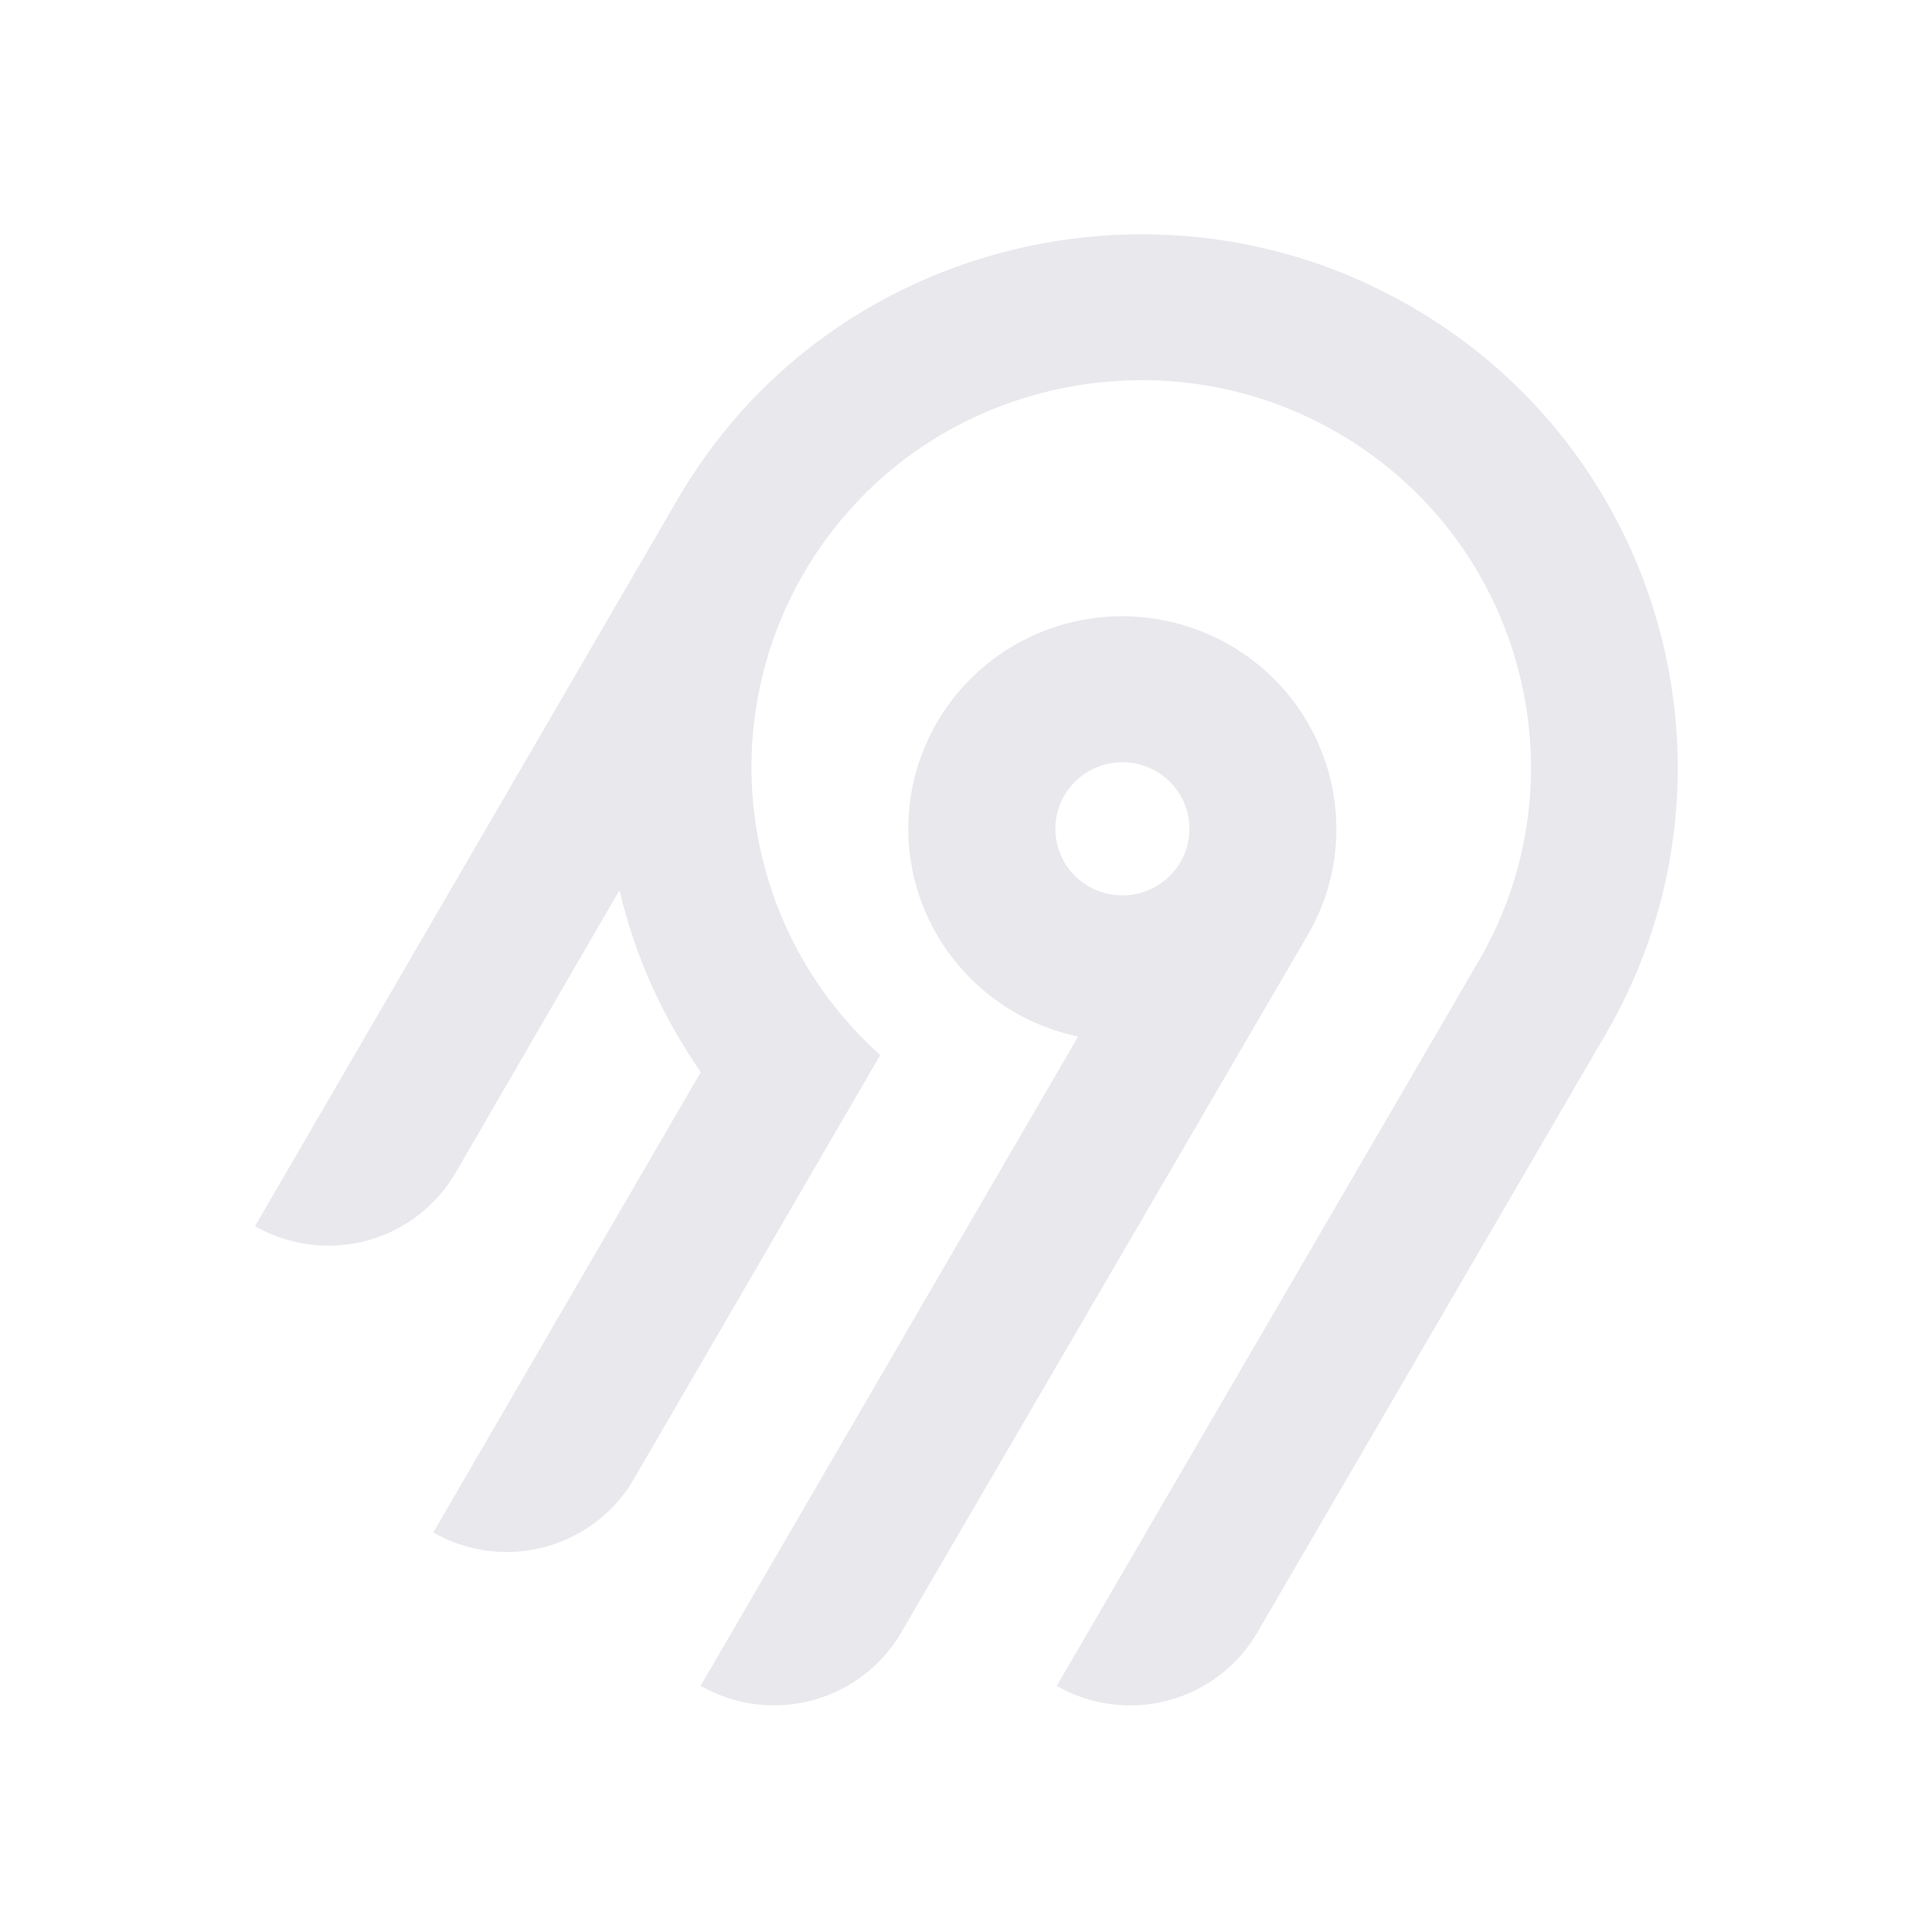
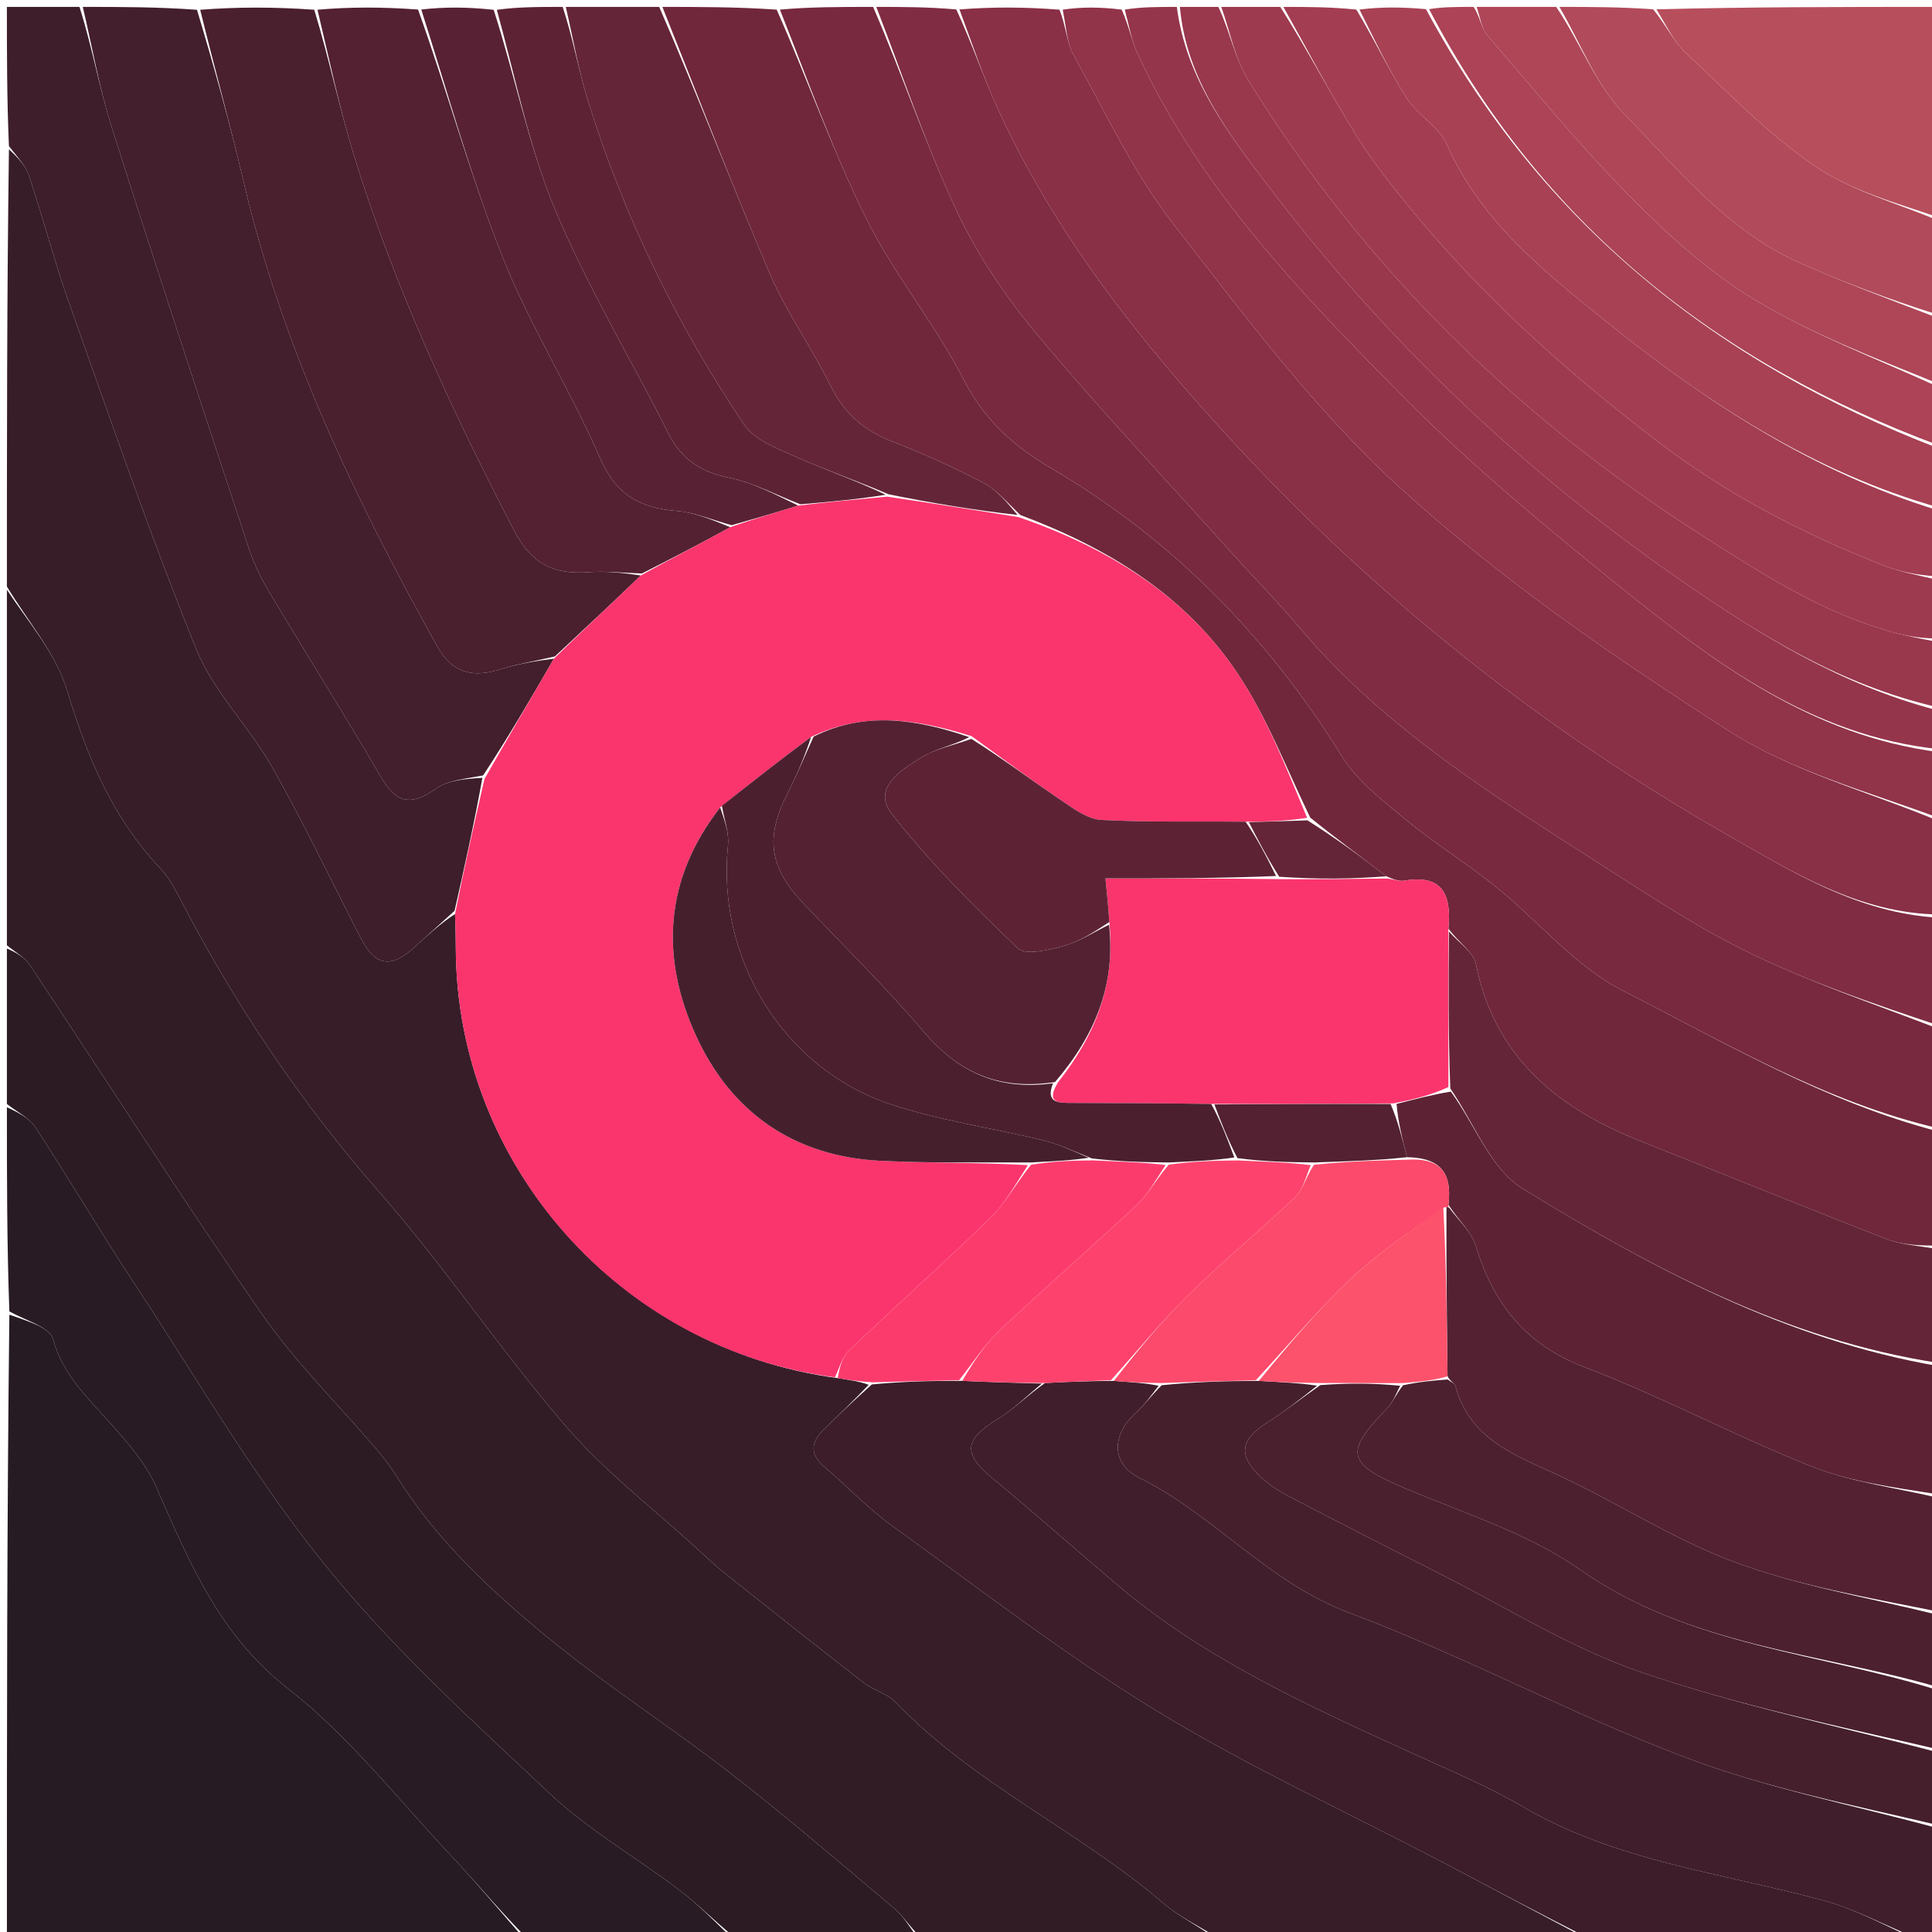
- <svg xmlns="http://www.w3.org/2000/svg" width="250" height="250" fill="none">
-   <path fill="#e8e8ed" fill-rule="evenodd" d="M95.775 53.416c20.364-22.88 54.087-29.592 81.811-16.385 36.836 17.549 50.274 62.252 30.219 96.734l-45.115 77.487a18.994 18.994 0 0 1-11.536 8.784 19.12 19.12 0 0 1-14.412-1.878l54.62-93.829c14.55-25.027 4.818-57.467-21.888-70.24-20.038-9.583-44.533-4.795-59.336 11.685a50.008 50.008 0 0 0-12.902 32.877 49.989 49.989 0 0 0 16.664 37.87l-31.887 54.875a18.917 18.917 0 0 1-4.885 5.534 19.041 19.041 0 0 1-6.647 3.255 19.13 19.13 0 0 1-7.395.482 19.087 19.087 0 0 1-7.018-2.365l34.617-59.575a68.424 68.424 0 0 1-10.524-23.544l-21.213 36.579a18.994 18.994 0 0 1-11.535 8.784A19.123 19.123 0 0 1 33 158.668l54.856-94.356a70.296 70.296 0 0 1 7.919-10.896Zm63.314 30.034c13.211 7.577 17.774 24.427 10.13 37.54l-52.603 90.251a18.997 18.997 0 0 1-11.536 8.784 19.122 19.122 0 0 1-14.412-1.878l48.843-84.024a27.778 27.778 0 0 1-10.825-4.847 27.545 27.545 0 0 1-7.783-8.907 27.344 27.344 0 0 1-3.307-11.326 27.293 27.293 0 0 1 1.776-11.66 27.454 27.454 0 0 1 6.533-9.846 27.703 27.703 0 0 1 10.087-6.222 27.858 27.858 0 0 1 23.097 2.135Zm-19.134 16.961a8.645 8.645 0 0 0-2.232 2.529h-.003a8.565 8.565 0 0 0 .632 9.556 8.68 8.68 0 0 0 4.097 2.915 8.738 8.738 0 0 0 5.036.163 8.692 8.692 0 0 0 4.279-2.642 8.59 8.59 0 0 0 2.079-4.558 8.563 8.563 0 0 0-.821-4.938 8.645 8.645 0 0 0-3.444-3.652 8.72 8.72 0 0 0-6.586-.86 8.7 8.7 0 0 0-3.037 1.487Z" clip-rule="evenodd" />
+ <svg xmlns="http://www.w3.org/2000/svg" version="1.1" id="Layer_1" x="0px" y="0px" width="100%" viewBox="0 0 280 280" enable-background="new 0 0 280 280" xml:space="preserve">
+   <path fill="#371D28" opacity="1" stroke="none" d=" M230,281   C212.312,281 194.625,281 176.297,280.709   C173.305,278.913 170.738,277.66 168.64,275.861   C156.331,265.302 141.16,258.564 129.815,246.708   C128.601,245.439 126.589,244.973 125.158,243.863   C118.381,238.611 111.668,233.277 104.957,227.941   C103.666,226.915 102.47,225.769 101.254,224.652   C94.796,218.725 87.722,213.328 82.035,206.735   C72.6,195.799 64.535,183.674 55.017,172.818   C43.637,159.836 34.15,145.738 26.218,130.492   C25.378,128.878 24.497,127.194 23.265,125.893   C16.319,118.554 12.628,109.721 9.745,100.129   C8.113,94.701 3.997,90.018 1,85   C1,63.979 1,42.958 1.296,21.647   C2.48,22.718 3.699,23.969 4.198,25.461   C6.252,31.607 7.876,37.901 10.045,44.003   C16.002,60.759 21.759,77.606 28.434,94.076   C30.931,100.237 36.089,105.263 39.425,111.152   C44.008,119.239 47.999,127.661 52.27,135.926   C54.395,140.04 56.646,140.41 60.061,137.285   C61.993,135.516 63.94,133.764 65.948,132.464   C66.031,134.419 66.054,135.915 66.059,137.41   C66.157,168.761 89.811,195.538 121.407,199.725   C123.205,200.028 124.599,200.21 125.894,200.697   C123.664,203.052 121.519,205.088 119.404,207.155   C117.514,209.001 117.302,210.763 119.513,212.628   C122.819,215.418 125.808,218.627 129.302,221.144   C141.959,230.261 154.351,239.849 167.639,247.957   C180.932,256.068 195.186,262.604 209.004,269.858   C216.019,273.54 223.002,277.284 230,281  z" />
+   <path fill="#311C25" opacity="1" stroke="none" d=" M1,85.469   C3.997,90.018 8.113,94.701 9.745,100.129   C12.628,109.721 16.319,118.554 23.265,125.893   C24.497,127.194 25.378,128.878 26.218,130.492   C34.15,145.738 43.637,159.836 55.017,172.818   C64.535,183.674 72.6,195.799 82.035,206.735   C87.722,213.328 94.796,218.725 101.254,224.652   C102.47,225.769 103.666,226.915 104.957,227.941   C111.668,233.277 118.381,238.611 125.158,243.863   C126.589,244.973 128.601,245.439 129.815,246.708   C141.16,258.564 156.331,265.302 168.64,275.861   C170.738,277.66 173.305,278.913 175.828,280.709   C161.979,281 147.958,281 133.349,280.684   C131.721,279.097 130.849,277.624 129.613,276.586   C121.736,269.969 113.931,263.251 105.807,256.947   C97.045,250.147 87.644,244.144 79.104,237.088   C70.961,230.359 63.165,223.101 57.486,213.963   C56.618,212.567 55.594,211.253 54.526,210   C48.976,203.48 42.786,197.409 37.935,190.409   C26.41,173.779 15.533,156.7 4.317,139.854   C3.538,138.685 2.121,137.941 1,137   C1,119.979 1,102.958 1,85.469  z" />
+   <path fill="#261B22" opacity="1" stroke="none" d=" M76,281   C51.066,281 26.132,281 1,281   C1,250.979 1,220.958 1.357,190.531   C3.785,191.412 7.202,192.331 7.675,194.057   C9.085,199.201 12.604,202.464 15.886,206.148   C18.405,208.976 21.065,211.961 22.569,215.36   C27.375,226.225 31.677,236.885 41.764,244.747   C50.557,251.602 57.619,260.697 65.339,268.902   C69.02,272.815 72.454,276.96 76,281  z" />
+   <path fill="#70273B" opacity="1" stroke="none" d=" M96,1   C101.355,1 106.71,1 112.56,1.395   C117.15,11.754 120.72,21.978 125.503,31.599   C129.551,39.74 135.505,46.923 139.664,55.019   C142.66,60.847 146.803,64.596 152.31,67.833   C169.845,78.139 183.707,92.241 194.447,109.567   C196.682,113.173 200.355,115.999 203.707,118.77   C207.891,122.229 212.553,125.104 216.785,128.509   C222.969,133.486 228.273,140.045 235.162,143.555   C250.048,151.137 264.589,159.75 281,164   C281,169.355 281,174.71 280.589,180.52   C277.908,180.521 275.513,180.389 273.388,179.562   C261.498,174.933 249.683,170.111 237.824,165.403   C225.791,160.625 216.628,153.306 213.91,139.742   C213.555,137.971 211.344,136.571 209.912,134.573   C210.412,129.393 208.861,126.739 203.54,127.63   C202.76,127.76 201.904,127.433 200.917,127   C197.146,124.072 193.541,121.462 189.885,118.488   C186.367,111.213 183.562,103.858 179.284,97.493   C171.745,86.276 160.623,79.42 147.864,74.636   C145.993,72.845 144.451,70.988 142.477,69.955   C138.214,67.724 133.801,65.73 129.315,63.987   C125.217,62.394 122.329,59.906 120.361,55.892   C117.658,50.378 113.987,45.309 111.58,39.686   C106.111,26.909 101.161,13.909 96,1  z" />
+   <path fill="#2C1B23" opacity="1" stroke="none" d=" M1,137.469   C2.121,137.941 3.538,138.685 4.317,139.854   C15.533,156.7 26.41,173.779 37.935,190.409   C42.786,197.409 48.976,203.48 54.526,210   C55.594,211.253 56.618,212.567 57.486,213.963   C63.165,223.101 70.961,230.359 79.104,237.088   C87.644,244.144 97.045,250.147 105.807,256.947   C113.931,263.251 121.736,269.969 129.613,276.586   C130.849,277.624 131.721,279.097 132.88,280.684   C124.312,281 115.625,281 106.348,280.683   C103.318,278.192 101.008,275.846 98.41,273.88   C92.224,269.199 85.359,265.273 79.75,259.998   C69.06,249.947 58.213,240.121 48.69,228.725   C37.426,215.243 28.83,200.187 19.263,185.689   C14.417,178.344 9.954,170.745 5.131,163.384   C4.2,161.963 2.399,161.113 1,160   C1,152.646 1,145.292 1,137.469  z" />
+   <path fill="#802C42" opacity="1" stroke="none" d=" M281,133   C281,138.022 281,143.044 280.612,148.506   C271.471,145.455 262.505,142.407 254.03,138.337   C246.75,134.842 239.904,130.374 233.088,125.992   C217.153,115.747 200.933,105.842 188.474,91.118   C185.147,87.185 181.533,83.497 178.087,79.664   C168.773,69.305 159.209,59.153 150.288,48.465   C145.741,43.017 141.631,36.936 138.629,30.53   C134.147,20.97 130.819,10.87 127,1   C130.693,1 134.386,1 138.594,1.37   C140.912,6.383 142.494,11.125 144.555,15.65   C152.93,34.032 165.372,49.647 178.944,64.306   C199.753,86.784 223.561,105.685 250.164,120.89   C259.782,126.387 269.388,132.374 281,133  z" />
+   <path fill="#78293F" opacity="1" stroke="none" d=" M126.535,1   C130.819,10.87 134.147,20.97 138.629,30.53   C141.631,36.936 145.741,43.017 150.288,48.465   C159.209,59.153 168.773,69.305 178.087,79.664   C181.533,83.497 185.147,87.185 188.474,91.118   C200.933,105.842 217.153,115.747 233.088,125.992   C239.904,130.374 246.75,134.842 254.03,138.337   C262.505,142.407 271.471,145.455 280.612,148.973   C281,153.689 281,158.379 281,163.534   C264.589,159.75 250.048,151.137 235.162,143.555   C228.273,140.045 222.969,133.486 216.785,128.509   C212.553,125.104 207.891,122.229 203.707,118.77   C200.355,115.999 196.682,113.173 194.447,109.567   C183.707,92.241 169.845,78.139 152.31,67.833   C146.803,64.596 142.66,60.847 139.664,55.019   C135.505,46.923 129.551,39.74 125.503,31.599   C120.72,21.978 117.15,11.754 113.027,1.395   C117.357,1 121.714,1 126.535,1  z" />
+   <path fill="#892F46" opacity="1" stroke="none" d=" M281,132.535   C269.388,132.374 259.782,126.387 250.164,120.89   C223.561,105.685 199.753,86.784 178.944,64.306   C165.372,49.647 152.93,34.032 144.555,15.65   C142.494,11.125 140.912,6.383 139.055,1.37   C143.689,1 148.379,1 153.546,1.403   C154.527,3.888 154.602,6.209 155.606,8.012   C160.194,16.254 164.234,24.98 169.973,32.364   C180.439,45.83 190.799,59.763 203.36,71.114   C217.804,84.167 234.11,95.375 250.544,105.925   C259.714,111.813 270.785,114.739 281,119   C281,123.357 281,127.714 281,132.535  z" />
+   <path fill="#411E2B" opacity="1" stroke="none" d=" M281,265   C281,269.5 280.666,274.034 281.113,278.489   C281.431,281.661 279.654,280.952 277.327,280.704   C272.593,278.74 268.652,276.633 264.449,275.483   C249.738,271.46 234.339,269.816 220.791,261.893   C215.511,258.806 209.799,256.44 204.219,253.888   C189.397,247.11 174.545,240.395 161.958,229.723   C155.88,224.569 149.908,219.288 143.78,214.194   C139.503,210.64 139.722,208.615 144.614,205.638   C146.924,204.233 148.879,202.245 151.443,200.439   C154.928,200.251 157.965,200.144 161.431,200.129   C163.905,200.321 165.95,200.421 167.911,200.835   C166.759,202.36 165.796,203.687 164.604,204.76   C161.132,207.883 160.963,212.117 165.129,214.185   C175.986,219.577 183.768,229.335 195.517,233.733   C212.041,239.918 227.696,248.417 244.198,254.676   C256.064,259.176 268.705,261.632 281,265  z" />
+   <path fill="#291B23" opacity="1" stroke="none" d=" M1,160.469   C2.399,161.113 4.2,161.963 5.131,163.384   C9.954,170.745 14.417,178.344 19.263,185.689   C28.83,200.187 37.426,215.243 48.69,228.725   C58.213,240.121 69.06,249.947 79.75,259.998   C85.359,265.273 92.224,269.199 98.41,273.88   C101.008,275.846 103.318,278.192 105.879,280.683   C96.312,281 86.625,281 76.469,281   C72.454,276.96 69.02,272.815 65.339,268.902   C57.619,260.697 50.557,251.602 41.764,244.747   C31.677,236.885 27.375,226.225 22.569,215.36   C21.065,211.961 18.405,208.976 15.886,206.148   C12.604,202.464 9.085,199.201 7.675,194.057   C7.202,192.331 3.785,191.412 1.357,190.062   C1,180.312 1,170.625 1,160.469  z" />
+   <path fill="#3C1D29" opacity="1" stroke="none" d=" M150.995,200.521   C148.879,202.245 146.924,204.233 144.614,205.638   C139.722,208.615 139.503,210.64 143.78,214.194   C149.908,219.288 155.88,224.569 161.958,229.723   C174.545,240.395 189.397,247.11 204.219,253.888   C209.799,256.44 215.511,258.806 220.791,261.893   C234.339,269.816 249.738,271.46 264.449,275.483   C268.652,276.633 272.593,278.74 276.827,280.704   C261.646,281 246.292,281 230.469,281   C223.002,277.284 216.019,273.54 209.004,269.858   C195.186,262.604 180.932,256.068 167.639,247.957   C154.351,239.849 141.959,230.261 129.302,221.144   C125.808,218.627 122.819,215.418 119.513,212.628   C117.302,210.763 117.514,209.001 119.404,207.155   C121.519,205.088 123.664,203.052 126.355,200.644   C130.944,200.2 134.972,200.115 139.454,200.122   C143.603,200.317 147.299,200.419 150.995,200.521  z" />
+   <path fill="#431E2C" opacity="1" stroke="none" d=" M12,1   C17.355,1 22.71,1 28.545,1.418   C31.132,10.019 33.391,18.166 35.316,26.391   C40.936,50.412 51.456,72.366 63.403,93.738   C65.443,97.387 68.342,98.28 72.242,97.075   C74.913,96.251 77.69,95.77 80.278,95.458   C76.861,101.372 73.586,106.964 70.018,112.379   C67.501,112.875 64.922,113.05 63.127,114.327   C59.531,116.884 57.401,116.397 55.188,112.586   C50.03,103.702 44.521,95.024 39.251,86.204   C37.98,84.076 36.833,81.807 36.059,79.461   C29.353,59.129 22.645,38.797 16.174,18.389   C14.377,12.722 13.37,6.803 12,1  z" />
+   <path fill="#3D1E2A" opacity="1" stroke="none" d=" M11.517,1   C13.37,6.803 14.377,12.722 16.174,18.389   C22.645,38.797 29.353,59.129 36.059,79.461   C36.833,81.807 37.98,84.076 39.251,86.204   C44.521,95.024 50.03,103.702 55.188,112.586   C57.401,116.397 59.531,116.884 63.127,114.327   C64.922,113.05 67.501,112.875 69.914,112.728   C68.696,119.505 67.288,125.755 65.88,132.004   C63.94,133.764 61.993,135.516 60.061,137.285   C56.646,140.41 54.395,140.04 52.27,135.926   C47.999,127.661 44.008,119.239 39.425,111.152   C36.089,105.263 30.931,100.237 28.434,94.076   C21.759,77.606 16.002,60.759 10.045,44.003   C7.876,37.901 6.252,31.607 4.198,25.461   C3.699,23.969 2.48,22.718 1.296,21.178   C1,14.435 1,7.87 1,1   C4.339,1 7.686,1 11.517,1  z" />
+   <path fill="#4A1F2E" opacity="1" stroke="none" d=" M80.42,95.135   C77.69,95.77 74.913,96.251 72.242,97.075   C68.342,98.28 65.443,97.387 63.403,93.738   C51.456,72.366 40.936,50.412 35.316,26.391   C33.391,18.166 31.132,10.019 29.013,1.418   C34.355,1 39.71,1 45.545,1.411   C47.761,8.727 49.198,15.724 51.291,22.519   C57.123,41.457 65.407,59.355 74.526,76.924   C77.031,81.751 80.27,83.289 85.251,82.928   C87.828,82.741 90.441,83.036 92.866,83.404   C88.602,87.508 84.511,91.321 80.42,95.135  z" />
+   <path fill="#913349" opacity="1" stroke="none" d=" M281,118.546   C270.785,114.739 259.714,111.813 250.544,105.925   C234.11,95.375 217.804,84.167 203.36,71.114   C190.799,59.763 180.439,45.83 169.973,32.364   C164.234,24.98 160.194,16.254 155.606,8.012   C154.602,6.209 154.527,3.888 154.012,1.403   C156.7,1 159.4,1 162.563,1.395   C163.645,3.835 164.032,5.987 164.92,7.908   C173.968,27.48 188.728,42.741 203.598,57.726   C213.166,67.367 223.705,76.111 234.294,84.655   C248.174,95.854 262.444,106.628 281,109   C281,112.031 281,115.061 281,118.546  z" />
+   <path fill="#461F2D" opacity="1" stroke="none" d=" M281,264.542   C268.705,261.632 256.064,259.176 244.198,254.676   C227.696,248.417 212.041,239.918 195.517,233.733   C183.768,229.335 175.986,219.577 165.129,214.185   C160.963,212.117 161.132,207.883 164.604,204.76   C165.796,203.687 166.759,202.36 168.37,200.757   C173.276,200.256 177.638,200.147 182.444,200.127   C185.589,200.317 188.292,200.419 190.89,200.821   C188.4,202.819 186.084,204.627 183.615,206.191   C179.745,208.642 179.376,210.944 182.73,214.071   C183.93,215.19 185.37,216.117 186.832,216.879   C194.051,220.643 201.298,224.355 208.567,228.023   C218.22,232.894 227.529,238.792 237.664,242.282   C251.781,247.143 266.525,250.181 281,254   C281,257.361 281,260.723 281,264.542  z" />
+   <path fill="#5D2335" opacity="1" stroke="none" d=" M281,198   C281,204.021 281,210.042 280.579,216.527   C274.23,215.534 268.046,214.722 262.429,212.485   C251.386,208.085 240.843,202.411 229.742,198.185   C221.076,194.886 216.433,188.958 213.864,180.517   C213.242,178.476 211.324,176.829 209.916,174.593   C210.531,169.632 208.385,167.789 203.908,167.711   C203.204,164.922 202.599,162.492 202.402,159.984   C205.206,159.271 207.604,158.635 210.271,158.203   C213.822,163.097 216.09,169.438 220.564,172.191   C239.351,183.752 258.824,194.176 281,198  z" />
+   <path fill="#532131" opacity="1" stroke="none" d=" M93.038,83.114   C90.441,83.036 87.828,82.741 85.251,82.928   C80.27,83.289 77.031,81.751 74.526,76.924   C65.407,59.355 57.123,41.457 51.291,22.519   C49.198,15.724 47.761,8.727 46.012,1.411   C50.689,1 55.379,1 60.588,1.383   C64.964,13.635 68.246,25.732 72.85,37.302   C76.829,47.303 82.681,56.544 86.977,66.437   C89.277,71.733 92.755,73.61 98.027,74.049   C100.735,74.274 103.369,75.398 105.834,76.408   C101.434,78.838 97.236,80.976 93.038,83.114  z" />
+   <path fill="#542132" opacity="1" stroke="none" d=" M210.002,175   C211.324,176.829 213.242,178.476 213.864,180.517   C216.433,188.958 221.076,194.886 229.742,198.185   C240.843,202.411 251.386,208.085 262.429,212.485   C268.046,214.722 274.23,215.534 280.579,216.995   C281,222.355 281,227.71 280.598,233.504   C270.561,231.496 260.639,229.82 251.372,226.38   C242.431,223.061 234.278,217.681 225.566,213.667   C219.329,210.793 212.942,208.46 210.938,200.873   C210.836,200.485 210.202,200.237 209.79,199.461   C209.681,190.963 209.597,182.928 209.634,174.926   C209.755,174.959 210.002,175 210.002,175  z" />
+   <path fill="#652538" opacity="1" stroke="none" d=" M281,197.532   C258.824,194.176 239.351,183.752 220.564,172.191   C216.09,169.438 213.822,163.097 210.187,157.741   C209.886,149.716 209.939,142.358 209.992,134.999   C211.344,136.571 213.555,137.971 213.91,139.742   C216.628,153.306 225.791,160.625 237.824,165.403   C249.683,170.111 261.498,174.933 273.388,179.562   C275.513,180.389 277.908,180.521 280.589,180.987   C281,186.355 281,191.71 281,197.532  z" />
+   <path fill="#A33D52" opacity="1" stroke="none" d=" M281,74   C281,77.031 281,80.061 280.598,83.534   C277.81,83.322 275.343,82.876 273.053,81.978   C261.241,77.347 250.109,71.561 239.96,63.774   C227.246,54.019 215.377,43.44 205.143,31.099   C202.072,27.396 199.033,23.606 196.501,19.532   C192.756,13.506 189.477,7.192 186,1   C189.361,1 192.723,1 196.569,1.386   C199.296,5.936 201.322,10.24 203.861,14.216   C205.445,16.697 208.542,18.358 209.686,20.949   C214.6,32.085 223.929,39.472 232.79,46.616   C247.238,58.264 262.887,68.482 281,74  z" />
+   <path fill="#652538" opacity="1" stroke="none" d=" M95.535,1   C101.161,13.909 106.111,26.909 111.58,39.686   C113.987,45.309 117.658,50.378 120.361,55.892   C122.329,59.906 125.217,62.394 129.315,63.987   C133.801,65.73 138.214,67.724 142.477,69.955   C144.451,70.988 145.993,72.845 147.469,74.629   C141.136,73.923 135.065,72.917 128.79,71.637   C124.131,69.652 119.599,68.111 115.247,66.165   C112.583,64.973 109.321,63.749 107.829,61.53   C98.047,46.977 90.391,31.316 85.193,14.535   C83.825,10.118 83.048,5.517 82,1   C86.357,1 90.714,1 95.535,1  z" />
+   <path fill="#9E3A4F" opacity="1" stroke="none" d=" M185.55,1   C189.477,7.192 192.756,13.506 196.501,19.532   C199.033,23.606 202.072,27.396 205.143,31.099   C215.377,43.44 227.246,54.019 239.96,63.774   C250.109,71.561 261.241,77.347 273.053,81.978   C275.343,82.876 277.81,83.322 280.598,83.988   C281,86.7 281,89.4 280.595,92.538   C278.095,92.498 275.971,92.118 273.908,91.527   C263.862,88.652 255.24,83.101 246.519,77.513   C219.757,60.365 197.629,38.691 180.909,11.641   C178.962,8.492 178.272,4.566 177,1   C179.7,1 182.4,1 185.55,1  z" />
+   <path fill="#4A1F2E" opacity="1" stroke="none" d=" M281,253.55   C266.525,250.181 251.781,247.143 237.664,242.282   C227.529,238.792 218.22,232.894 208.567,228.023   C201.298,224.355 194.051,220.643 186.832,216.879   C185.37,216.117 183.93,215.19 182.73,214.071   C179.376,210.944 179.745,208.642 183.615,206.191   C186.084,204.627 188.4,202.819 191.345,200.742   C195.603,200.416 199.3,200.469 202.921,200.838   C202.258,202.137 201.835,203.279 201.058,204.076   C194.701,210.597 195.172,212.13 203.835,215.786   C212.383,219.393 221.563,222.269 229.029,227.511   C244.81,238.592 263.598,239.482 281,245   C281,247.7 281,250.4 281,253.55  z" />
+   <path fill="#4D2030" opacity="1" stroke="none" d=" M281,244.542   C263.598,239.482 244.81,238.592 229.029,227.511   C221.563,222.269 212.383,219.393 203.835,215.786   C195.172,212.13 194.701,210.597 201.058,204.076   C201.835,203.279 202.258,202.137 203.344,200.763   C205.834,200.222 207.825,200.073 209.816,199.924   C210.202,200.237 210.836,200.485 210.938,200.873   C212.942,208.46 219.329,210.793 225.566,213.667   C234.278,217.681 242.431,223.061 251.372,226.38   C260.639,229.82 270.561,231.496 280.598,233.972   C281,237.361 281,240.723 281,244.542  z" />
+   <path fill="#99374D" opacity="1" stroke="none" d=" M176.572,1   C178.272,4.566 178.962,8.492 180.909,11.641   C197.629,38.691 219.757,60.365 246.519,77.513   C255.24,83.101 263.862,88.652 273.908,91.527   C275.971,92.118 278.095,92.498 280.595,92.988   C281,96.031 281,99.061 280.639,102.454   C266.749,99.234 255.233,92.139 243.737,84.19   C220.795,68.326 200.978,49.487 184.152,27.404   C178.125,19.493 171.918,11.523 171,1   C172.714,1 174.429,1 176.572,1  z" />
+   <path fill="#95354B" opacity="1" stroke="none" d=" M170.556,1   C171.918,11.523 178.125,19.493 184.152,27.404   C200.978,49.487 220.795,68.326 243.737,84.19   C255.233,92.139 266.749,99.234 280.639,102.908   C281,104.714 281,106.429 281,108.572   C262.444,106.628 248.174,95.854 234.294,84.655   C223.705,76.111 213.166,67.367 203.598,57.726   C188.728,42.741 173.968,27.48 164.92,7.908   C164.032,5.987 163.645,3.835 163.013,1.395   C165.371,1 167.741,1 170.556,1  z" />
+   <path fill="#A84154" opacity="1" stroke="none" d=" M281,73.55   C262.887,68.482 247.238,58.264 232.79,46.616   C223.929,39.472 214.6,32.085 209.686,20.949   C208.542,18.358 205.445,16.697 203.861,14.216   C201.322,10.24 199.296,5.936 197.027,1.386   C200.031,1 203.061,1 206.661,1.328   C223.432,32.54 248.891,52.642 281,65   C281,67.7 281,70.4 281,73.55  z" />
+   <path fill="#592234" opacity="1" stroke="none" d=" M106.036,76.115   C103.369,75.398 100.735,74.274 98.027,74.049   C92.755,73.61 89.277,71.733 86.977,66.437   C82.681,56.544 76.829,47.303 72.85,37.302   C68.246,25.732 64.964,13.635 61.054,1.383   C64.361,1 67.723,1 71.547,1.423   C74.745,11.373 76.639,21.252 80.43,30.338   C85.076,41.473 91.383,51.908 96.819,62.723   C98.702,66.47 101.421,68.375 105.563,69.212   C109.158,69.937 112.533,71.753 115.69,73.277   C112.262,74.349 109.149,75.232 106.036,76.115  z" />
+   <path fill="#B14A5A" opacity="1" stroke="none" d=" M226,1   C230.357,1 234.714,1 239.597,1.35   C241.508,3.715 242.59,6.053 244.334,7.684   C250.393,13.352 256.23,19.437 263.029,24.079   C268.345,27.708 274.961,29.43 281,32   C281,36.357 281,40.714 280.6,45.524   C273.789,43.386 267.309,40.953 260.984,38.168   C250.363,33.493 243.166,24.51 235.385,16.515   C231.278,12.295 229.067,6.231 226,1  z" />
+   <path fill="#5D2335" opacity="1" stroke="none" d=" M116.005,73.088   C112.533,71.753 109.158,69.937 105.563,69.212   C101.421,68.375 98.702,66.47 96.819,62.723   C91.383,51.908 85.076,41.473 80.43,30.338   C76.639,21.252 74.745,11.373 72.005,1.423   C75.031,1 78.061,1 81.546,1   C83.048,5.517 83.825,10.118 85.193,14.535   C90.391,31.316 98.047,46.977 107.829,61.53   C109.321,63.749 112.583,64.973 115.247,66.165   C119.599,68.111 124.131,69.652 128.358,71.704   C124.088,72.392 120.046,72.74 116.005,73.088  z" />
+   <path fill="#B74E5C" opacity="1" stroke="none" d=" M281,31.531   C274.961,29.43 268.345,27.708 263.029,24.079   C256.23,19.437 250.393,13.352 244.334,7.684   C242.59,6.053 241.508,3.715 240.062,1.35   C253.583,1 267.166,1 281,1   C281,11.02 281,21.041 281,31.531  z" />
+   <path fill="#AE4658" opacity="1" stroke="none" d=" M225.539,1   C229.067,6.231 231.278,12.295 235.385,16.515   C243.166,24.51 250.363,33.493 260.984,38.168   C267.309,40.953 273.789,43.386 280.6,45.988   C281,49.031 281,52.061 280.627,55.49   C271.56,51.807 262.475,48.374 254.297,43.438   C247.702,39.458 241.775,34.086 236.322,28.569   C228.999,21.161 222.372,13.058 215.573,5.145   C214.668,4.091 214.506,2.397 214,1   C217.693,1 221.386,1 225.539,1  z" />
+   <path fill="#AC4356" opacity="1" stroke="none" d=" M213.562,1   C214.506,2.397 214.668,4.091 215.573,5.145   C222.372,13.058 228.999,21.161 236.322,28.569   C241.775,34.086 247.702,39.458 254.297,43.438   C262.475,48.374 271.56,51.807 280.627,55.944   C281,58.7 281,61.4 281,64.55   C248.891,52.642 223.432,32.54 207.115,1.328   C209.042,1 211.083,1 213.562,1  z" />
+   <path fill="#FA356D" opacity="1" stroke="none" d=" M115.69,73.277   C120.046,72.74 124.088,72.392 128.562,71.977   C135.065,72.917 141.136,73.923 147.602,74.937   C160.623,79.42 171.745,86.276 179.284,97.493   C183.562,103.858 186.367,111.213 189.44,118.526   C186.361,119.002 183.676,119.074 180.526,119.088   C173.243,119.006 166.413,119.191 159.613,118.827   C157.651,118.723 155.64,117.237 153.881,116.045   C149.557,113.114 145.367,109.986 140.816,106.691   C132.949,104.249 125.401,103.017 117.551,106.802   C112.996,110.169 108.809,113.482 104.374,117.017   C96.195,127.531 95.718,138.855 100.89,150.139   C105.968,161.22 115.079,167.595 127.531,168.227   C134.676,168.591 141.847,168.443 148.972,168.864   C147.151,171.658 145.665,174.424 143.52,176.51   C136.802,183.045 129.792,189.278 123.01,195.749   C122.018,196.696 121.656,198.302 121.002,199.604   C89.811,195.538 66.157,168.761 66.059,137.41   C66.054,135.915 66.031,134.419 65.948,132.464   C67.288,125.755 68.696,119.505 70.207,112.905   C73.586,106.964 76.861,101.372 80.278,95.458   C84.511,91.321 88.602,87.508 92.866,83.404   C97.236,80.976 101.434,78.838 105.834,76.408   C109.149,75.232 112.262,74.349 115.69,73.277  z" />
+   <path fill="#FC3B6D" opacity="1" stroke="none" d=" M121.407,199.725   C121.656,198.302 122.018,196.696 123.01,195.749   C129.792,189.278 136.802,183.045 143.52,176.51   C145.665,174.424 147.151,171.658 149.419,168.807   C152.602,168.297 155.305,168.184 158.456,168.17   C162.271,168.355 165.637,168.44 168.931,168.842   C167.498,171.002 166.38,173.104 164.735,174.644   C158.196,180.767 151.407,186.625 144.897,192.777   C142.653,194.899 140.951,197.596 139.001,200.03   C134.972,200.115 130.944,200.2 126.454,200.338   C124.599,200.21 123.205,200.028 121.407,199.725  z" />
+   <path fill="#FA356D" opacity="1" stroke="none" d=" M209.912,134.573   C209.939,142.358 209.886,149.716 209.918,157.538   C207.604,158.635 205.206,159.271 201.938,159.915   C192.711,159.97 184.354,160.016 175.534,159.989   C168.515,159.892 161.959,159.859 155.403,159.848   C153.425,159.845 151.481,159.878 153.361,156.817   C158.795,149.972 161.687,142.597 160.77,133.625   C160.644,131.624 160.482,130.015 160.208,127.303   C168.695,127.303 176.875,127.303 185.509,127.41   C191.003,127.451 196.044,127.384 201.084,127.317   C201.904,127.433 202.76,127.76 203.54,127.63   C208.861,126.739 210.412,129.393 209.912,134.573  z" />
+   <path fill="#652538" opacity="1" stroke="none" d=" M200.917,127   C196.044,127.384 191.003,127.451 185.391,127.066   C183.543,124.125 182.267,121.636 180.991,119.146   C183.676,119.074 186.361,119.002 189.491,118.891   C193.541,121.462 197.146,124.072 200.917,127  z" />
+   <path fill="#FD436D" opacity="1" stroke="none" d=" M139.454,200.122   C140.951,197.596 142.653,194.899 144.897,192.777   C151.407,186.625 158.196,180.767 164.735,174.644   C166.38,173.104 167.498,171.002 169.382,168.788   C172.941,168.306 175.975,168.193 179.458,168.179   C183.271,168.359 186.636,168.442 189.966,168.863   C189.209,170.653 188.813,172.448 187.709,173.499   C182.663,178.302 177.265,182.74 172.294,187.616   C168.306,191.528 164.749,195.88 161.001,200.037   C157.965,200.144 154.928,200.251 151.443,200.439   C147.299,200.419 143.603,200.317 139.454,200.122  z" />
+   <path fill="#FB4A6B" opacity="1" stroke="none" d=" M161.431,200.129   C164.749,195.88 168.306,191.528 172.294,187.616   C177.265,182.74 182.663,178.302 187.709,173.499   C188.813,172.448 189.209,170.653 190.428,168.81   C195.286,168.302 199.647,168.186 204.008,168.07   C208.385,167.789 210.531,169.632 209.916,174.593   C210.002,175 209.755,174.959 209.295,174.978   C204.463,178.405 199.806,181.512 195.794,185.302   C190.912,189.913 186.574,195.1 182.001,200.038   C177.638,200.147 173.276,200.256 168.454,200.443   C165.95,200.421 163.905,200.321 161.431,200.129  z" />
+   <path fill="#FC526C" opacity="1" stroke="none" d=" M182.444,200.127   C186.574,195.1 190.912,189.913 195.794,185.302   C199.806,181.512 204.463,178.405 209.174,174.944   C209.597,182.928 209.681,190.963 209.79,199.461   C207.825,200.073 205.834,200.222 203.42,200.446   C199.3,200.469 195.603,200.416 191.45,200.442   C188.292,200.419 185.589,200.317 182.444,200.127  z" />
+   <path fill="#532131" opacity="1" stroke="none" d=" M203.908,167.711   C199.647,168.186 195.286,168.302 190.462,168.471   C186.636,168.442 183.271,168.359 179.338,167.844   C177.845,164.962 176.922,162.511 175.998,160.061   C184.354,160.016 192.711,159.97 201.531,159.994   C202.599,162.492 203.204,164.922 203.908,167.711  z" />
+   <path fill="#542132" opacity="1" stroke="none" d=" M160.732,134.018   C161.687,142.597 158.795,149.972 152.901,156.819   C144.568,158.091 138.786,155.308 133.839,149.484   C128.378,143.055 122.317,137.136 116.503,131.007   C111.43,125.659 110.855,121.4 114.205,114.829   C115.551,112.19 116.688,109.445 117.919,106.748   C125.401,103.017 132.949,104.249 140.47,106.832   C138.084,108.056 135.507,108.525 133.446,109.816   C130.571,111.618 126.348,114.249 129.216,117.926   C134.681,124.931 141.059,131.269 147.498,137.424   C148.623,138.5 151.999,137.678 154.161,137.09   C156.46,136.464 158.551,135.074 160.732,134.018  z" />
+   <path fill="#4C1F2F" opacity="1" stroke="none" d=" M117.551,106.802   C116.688,109.445 115.551,112.19 114.205,114.829   C110.855,121.4 111.43,125.659 116.503,131.007   C122.317,137.136 128.378,143.055 133.839,149.484   C138.786,155.308 144.568,158.091 152.611,156.994   C151.481,159.878 153.425,159.845 155.403,159.848   C161.959,159.859 168.515,159.892 175.534,159.989   C176.922,162.511 177.845,164.962 178.889,167.746   C175.975,168.193 172.941,168.306 169.455,168.472   C165.637,168.44 162.271,168.355 158.232,167.889   C155.419,166.743 153.326,165.782 151.129,165.249   C143.747,163.458 136.128,162.412 128.963,160.001   C113.411,154.767 103.837,138.855 105.505,122.519   C105.695,120.66 104.939,118.705 104.621,116.794   C108.809,113.482 112.996,110.169 117.551,106.802  z" />
+   <path fill="#5D2335" opacity="1" stroke="none" d=" M160.77,133.625   C158.551,135.074 156.46,136.464 154.161,137.09   C151.999,137.678 148.623,138.5 147.498,137.424   C141.059,131.269 134.681,124.931 129.216,117.926   C126.348,114.249 130.571,111.618 133.446,109.816   C135.507,108.525 138.084,108.056 140.776,107.079   C145.367,109.986 149.557,113.114 153.881,116.045   C155.64,117.237 157.651,118.723 159.613,118.827   C166.413,119.191 173.243,119.006 180.526,119.088   C182.267,121.636 183.543,124.125 184.937,126.959   C176.875,127.303 168.695,127.303 160.208,127.303   C160.482,130.015 160.644,131.624 160.77,133.625  z" />
+   <path fill="#461F2D" opacity="1" stroke="none" d=" M104.374,117.017   C104.939,118.705 105.695,120.66 105.505,122.519   C103.837,138.855 113.411,154.767 128.963,160.001   C136.128,162.412 143.747,163.458 151.129,165.249   C153.326,165.782 155.419,166.743 157.783,167.789   C155.305,168.184 152.602,168.297 149.453,168.468   C141.847,168.443 134.676,168.591 127.531,168.227   C115.079,167.595 105.968,161.22 100.89,150.139   C95.718,138.855 96.195,127.531 104.374,117.017  z" />
</svg>
